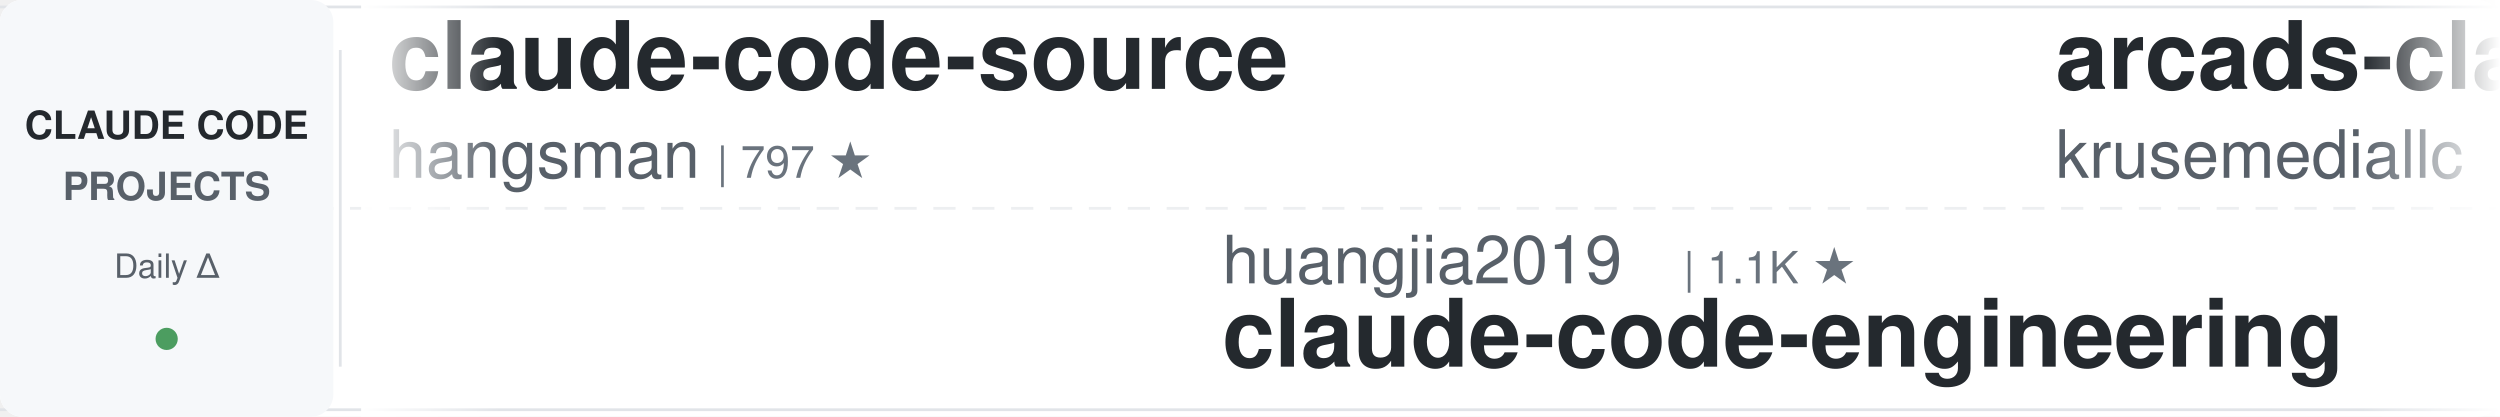
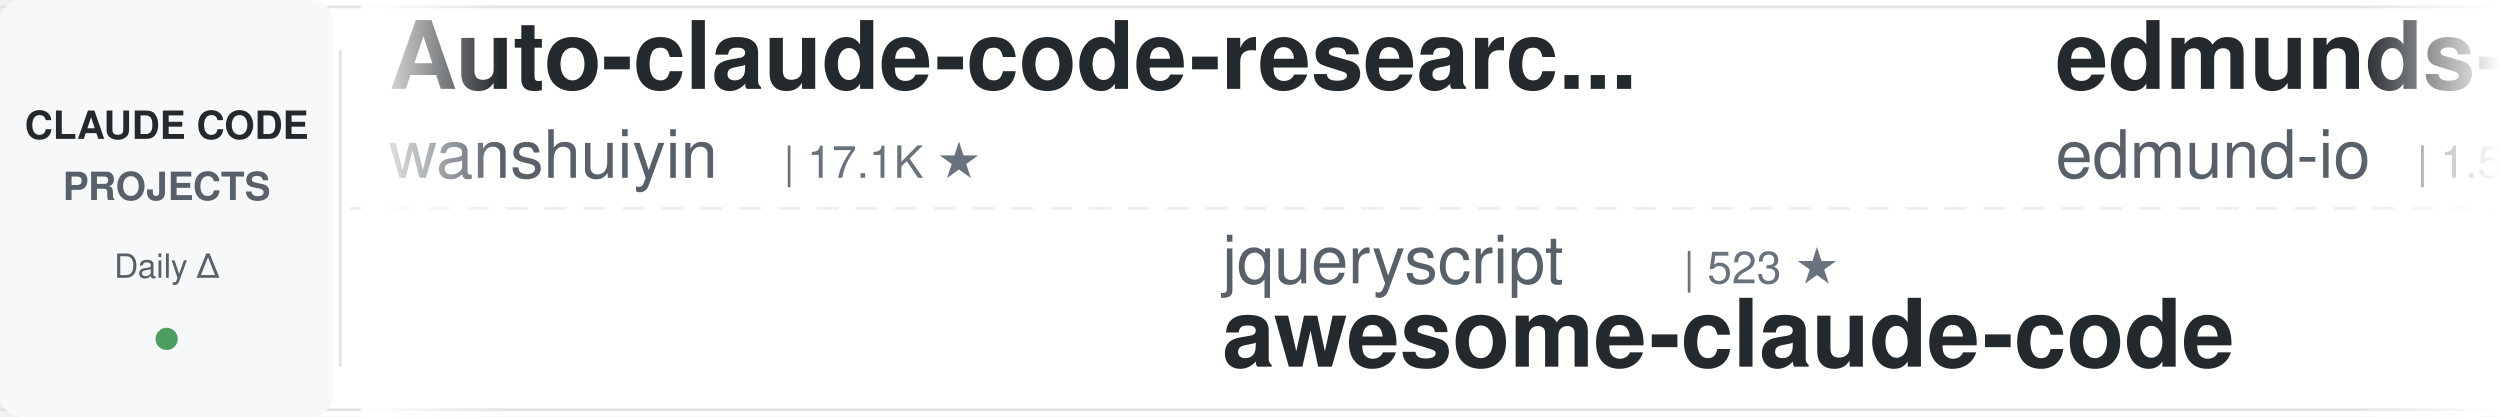
<svg xmlns="http://www.w3.org/2000/svg" width="900" height="150">
  <defs>
    <linearGradient id="leftFade" x1="0%" y1="0%" x2="100%" y2="0%">
      <stop offset="0%" style="stop-color:#ffffff;stop-opacity:1" />
      <stop offset="100%" style="stop-color:#ffffff;stop-opacity:0" />
    </linearGradient>
    <linearGradient id="rightFade" x1="0%" y1="0%" x2="100%" y2="0%">
      <stop offset="0%" style="stop-color:#ffffff;stop-opacity:0" />
      <stop offset="100%" style="stop-color:#ffffff;stop-opacity:1" />
    </linearGradient>
  </defs>
  <rect width="900" height="150" fill="#ffffff" rx="8" />
  <rect x="0" y="2" width="900" height="1" fill="#e1e4e8" />
  <rect x="0" y="147" width="900" height="1" fill="#e1e4e8" />
  <line x1="0" y1="75" x2="900" y2="75" stroke="#e1e4e8" stroke-width="1" stroke-dasharray="8 6" opacity="0.6" />
  <rect x="0" y="0" width="120" height="150" fill="#f6f8fa" rx="8" />
  <text x="60" y="50" font-family="-apple-system, BlinkMacSystemFont, 'Segoe UI', Helvetica, Arial, sans-serif" font-size="14" font-weight="600" fill="#24292e" text-anchor="middle">CLAUDE CODE</text>
  <text x="60" y="72" font-family="-apple-system, BlinkMacSystemFont, 'Segoe UI', Helvetica, Arial, sans-serif" font-size="14" font-weight="600" fill="#586069" text-anchor="middle">PROJECTS</text>
  <text x="60" y="100" font-family="-apple-system, BlinkMacSystemFont, 'Segoe UI', Helvetica, Arial, sans-serif" font-size="12" font-weight="500" fill="#586069" text-anchor="middle">Daily Δ</text>
  <circle cx="60" cy="122" r="4" fill="#22863a" opacity="0.8" />
  <rect x="122" y="18" width="1" height="114" fill="#e1e4e8" />
  <clipPath id="tickerClip">
    <rect x="130" y="0" width="770" height="150" />
  </clipPath>
  <g clip-path="url(#tickerClip)">
    <g id="tickerItems">
      <animateTransform attributeName="transform" attributeType="XML" type="translate" from="0 0" to="-3000 0" dur="54s" repeatCount="indefinite" />
      <g transform="translate(0, 0)">
-         <text x="140" y="32" font-family="-apple-system, BlinkMacSystemFont, 'Segoe UI', Helvetica, Arial, sans-serif" font-size="34" font-weight="600" fill="#24292e">claude-code-source</text>
-         <text x="140" y="64" font-family="-apple-system, BlinkMacSystemFont, 'Segoe UI', Helvetica, Arial, sans-serif" font-size="24" font-weight="400" fill="#586069">hangsman</text>
-         <text x="258" y="64" font-family="-apple-system, BlinkMacSystemFont, 'Segoe UI', Helvetica, Arial, sans-serif" font-size="16" font-weight="500" fill="#6a737d">| 797 ★</text>
+         <text x="140" y="32" font-family="-apple-system, BlinkMacSystemFont, 'Segoe UI', Helvetica, Arial, sans-serif" font-size="34" font-weight="600" fill="#24292e">Auto-claude-code-researc...</text>
+         <text x="140" y="64" font-family="-apple-system, BlinkMacSystemFont, 'Segoe UI', Helvetica, Arial, sans-serif" font-size="24" font-weight="400" fill="#586069">wanshuiyin</text>
+         <text x="282" y="64" font-family="-apple-system, BlinkMacSystemFont, 'Segoe UI', Helvetica, Arial, sans-serif" font-size="16" font-weight="500" fill="#6a737d">| 17.1K ★</text>
      </g>
      <g transform="translate(300, 0)">
-         <text x="140" y="102" font-family="-apple-system, BlinkMacSystemFont, 'Segoe UI', Helvetica, Arial, sans-serif" font-size="24" font-weight="400" fill="#586069">huangjia2019</text>
-         <text x="306" y="102" font-family="-apple-system, BlinkMacSystemFont, 'Segoe UI', Helvetica, Arial, sans-serif" font-size="16" font-weight="500" fill="#6a737d">| 1.1K ★</text>
-         <text x="140" y="132" font-family="-apple-system, BlinkMacSystemFont, 'Segoe UI', Helvetica, Arial, sans-serif" font-size="34" font-weight="600" fill="#24292e">claude-code-engineering</text>
+         <text x="140" y="102" font-family="-apple-system, BlinkMacSystemFont, 'Segoe UI', Helvetica, Arial, sans-serif" font-size="24" font-weight="400" fill="#586069">jqueryscript</text>
+         <text x="306" y="102" font-family="-apple-system, BlinkMacSystemFont, 'Segoe UI', Helvetica, Arial, sans-serif" font-size="16" font-weight="500" fill="#6a737d">| 523 ★</text>
+         <text x="140" y="132" font-family="-apple-system, BlinkMacSystemFont, 'Segoe UI', Helvetica, Arial, sans-serif" font-size="34" font-weight="600" fill="#24292e">awesome-claude-code</text>
      </g>
      <g transform="translate(600, 0)">
+         <text x="140" y="32" font-family="-apple-system, BlinkMacSystemFont, 'Segoe UI', Helvetica, Arial, sans-serif" font-size="34" font-weight="600" fill="#24292e">edmunds-claude-code</text>
+         <text x="140" y="64" font-family="-apple-system, BlinkMacSystemFont, 'Segoe UI', Helvetica, Arial, sans-serif" font-size="24" font-weight="400" fill="#586069">edmund-io</text>
+         <text x="270" y="64" font-family="-apple-system, BlinkMacSystemFont, 'Segoe UI', Helvetica, Arial, sans-serif" font-size="16" font-weight="500" fill="#6a737d">| 1.5K ★</text>
+       </g>
+       <g transform="translate(900, 0)">
+         <text x="140" y="102" font-family="-apple-system, BlinkMacSystemFont, 'Segoe UI', Helvetica, Arial, sans-serif" font-size="24" font-weight="400" fill="#586069">xu-xiang</text>
+         <text x="258" y="102" font-family="-apple-system, BlinkMacSystemFont, 'Segoe UI', Helvetica, Arial, sans-serif" font-size="16" font-weight="500" fill="#6a737d">| 2.0K ★</text>
+         <text x="140" y="132" font-family="-apple-system, BlinkMacSystemFont, 'Segoe UI', Helvetica, Arial, sans-serif" font-size="34" font-weight="600" fill="#24292e">everything-claude-code-z...</text>
+       </g>
+       <g transform="translate(1200, 0)">
        <text x="140" y="32" font-family="-apple-system, BlinkMacSystemFont, 'Segoe UI', Helvetica, Arial, sans-serif" font-size="34" font-weight="600" fill="#24292e">arcads-claude-code</text>
        <text x="140" y="64" font-family="-apple-system, BlinkMacSystemFont, 'Segoe UI', Helvetica, Arial, sans-serif" font-size="24" font-weight="400" fill="#586069">krusemediallc</text>
        <text x="318" y="64" font-family="-apple-system, BlinkMacSystemFont, 'Segoe UI', Helvetica, Arial, sans-serif" font-size="16" font-weight="500" fill="#6a737d">| 1.6K ★</text>
      </g>
-       <g transform="translate(900, 0)">
-         <text x="140" y="102" font-family="-apple-system, BlinkMacSystemFont, 'Segoe UI', Helvetica, Arial, sans-serif" font-size="24" font-weight="400" fill="#586069">VILA-Lab</text>
-         <text x="258" y="102" font-family="-apple-system, BlinkMacSystemFont, 'Segoe UI', Helvetica, Arial, sans-serif" font-size="16" font-weight="500" fill="#6a737d">| 2.1K ★</text>
-         <text x="140" y="132" font-family="-apple-system, BlinkMacSystemFont, 'Segoe UI', Helvetica, Arial, sans-serif" font-size="34" font-weight="600" fill="#24292e">Dive-into-Claude-Code</text>
+       <g transform="translate(1500, 0)">
+         <text x="140" y="102" font-family="-apple-system, BlinkMacSystemFont, 'Segoe UI', Helvetica, Arial, sans-serif" font-size="24" font-weight="400" fill="#586069">1rgs</text>
+         <text x="210" y="102" font-family="-apple-system, BlinkMacSystemFont, 'Segoe UI', Helvetica, Arial, sans-serif" font-size="16" font-weight="500" fill="#6a737d">| 3.8K ★</text>
+         <text x="140" y="132" font-family="-apple-system, BlinkMacSystemFont, 'Segoe UI', Helvetica, Arial, sans-serif" font-size="34" font-weight="600" fill="#24292e">claude-code-proxy</text>
      </g>
-       <g transform="translate(1200, 0)">
+       <g transform="translate(1800, 0)">
        <text x="140" y="32" font-family="-apple-system, BlinkMacSystemFont, 'Segoe UI', Helvetica, Arial, sans-serif" font-size="34" font-weight="600" fill="#24292e">Claude-Code-Source-Study</text>
        <text x="140" y="64" font-family="-apple-system, BlinkMacSystemFont, 'Segoe UI', Helvetica, Arial, sans-serif" font-size="24" font-weight="400" fill="#586069">luyao618</text>
        <text x="258" y="64" font-family="-apple-system, BlinkMacSystemFont, 'Segoe UI', Helvetica, Arial, sans-serif" font-size="16" font-weight="500" fill="#6a737d">| 1.7K ★</text>
      </g>
-       <g transform="translate(1500, 0)">
-         <text x="140" y="102" font-family="-apple-system, BlinkMacSystemFont, 'Segoe UI', Helvetica, Arial, sans-serif" font-size="24" font-weight="400" fill="#586069">Cranot</text>
-         <text x="234" y="102" font-family="-apple-system, BlinkMacSystemFont, 'Segoe UI', Helvetica, Arial, sans-serif" font-size="16" font-weight="500" fill="#6a737d">| 2.9K ★</text>
-         <text x="140" y="132" font-family="-apple-system, BlinkMacSystemFont, 'Segoe UI', Helvetica, Arial, sans-serif" font-size="34" font-weight="600" fill="#24292e">claude-code-guide</text>
-       </g>
-       <g transform="translate(1800, 0)">
-         <text x="140" y="32" font-family="-apple-system, BlinkMacSystemFont, 'Segoe UI', Helvetica, Arial, sans-serif" font-size="34" font-weight="600" fill="#24292e">claude-code-action</text>
-         <text x="140" y="64" font-family="-apple-system, BlinkMacSystemFont, 'Segoe UI', Helvetica, Arial, sans-serif" font-size="24" font-weight="400" fill="#586069">anthropics</text>
-         <text x="282" y="64" font-family="-apple-system, BlinkMacSystemFont, 'Segoe UI', Helvetica, Arial, sans-serif" font-size="16" font-weight="500" fill="#6a737d">| 9.4K ★</text>
-       </g>
      <g transform="translate(2100, 0)">
-         <text x="140" y="102" font-family="-apple-system, BlinkMacSystemFont, 'Segoe UI', Helvetica, Arial, sans-serif" font-size="24" font-weight="400" fill="#586069">asgeirtj</text>
-         <text x="258" y="102" font-family="-apple-system, BlinkMacSystemFont, 'Segoe UI', Helvetica, Arial, sans-serif" font-size="16" font-weight="500" fill="#6a737d">| 69.1K ★</text>
-         <text x="140" y="132" font-family="-apple-system, BlinkMacSystemFont, 'Segoe UI', Helvetica, Arial, sans-serif" font-size="34" font-weight="600" fill="#24292e">system_prompts_leaks</text>
+         <text x="140" y="102" font-family="-apple-system, BlinkMacSystemFont, 'Segoe UI', Helvetica, Arial, sans-serif" font-size="24" font-weight="400" fill="#586069">ChrisWiles</text>
+         <text x="282" y="102" font-family="-apple-system, BlinkMacSystemFont, 'Segoe UI', Helvetica, Arial, sans-serif" font-size="16" font-weight="500" fill="#6a737d">| 6.1K ★</text>
+         <text x="140" y="132" font-family="-apple-system, BlinkMacSystemFont, 'Segoe UI', Helvetica, Arial, sans-serif" font-size="34" font-weight="600" fill="#24292e">claude-code-showcase</text>
      </g>
      <g transform="translate(2400, 0)">
-         <text x="140" y="32" font-family="-apple-system, BlinkMacSystemFont, 'Segoe UI', Helvetica, Arial, sans-serif" font-size="34" font-weight="600" fill="#24292e">claude-code-infrastructu...</text>
-         <text x="140" y="64" font-family="-apple-system, BlinkMacSystemFont, 'Segoe UI', Helvetica, Arial, sans-serif" font-size="24" font-weight="400" fill="#586069">diet103</text>
-         <text x="246" y="64" font-family="-apple-system, BlinkMacSystemFont, 'Segoe UI', Helvetica, Arial, sans-serif" font-size="16" font-weight="500" fill="#6a737d">| 10.0K ★</text>
+         <text x="140" y="32" font-family="-apple-system, BlinkMacSystemFont, 'Segoe UI', Helvetica, Arial, sans-serif" font-size="34" font-weight="600" fill="#24292e">my-claude-code-setup</text>
+         <text x="140" y="64" font-family="-apple-system, BlinkMacSystemFont, 'Segoe UI', Helvetica, Arial, sans-serif" font-size="24" font-weight="400" fill="#586069">centminmod</text>
+         <text x="282" y="64" font-family="-apple-system, BlinkMacSystemFont, 'Segoe UI', Helvetica, Arial, sans-serif" font-size="16" font-weight="500" fill="#6a737d">| 2.7K ★</text>
      </g>
      <g transform="translate(2700, 0)">
-         <text x="140" y="102" font-family="-apple-system, BlinkMacSystemFont, 'Segoe UI', Helvetica, Arial, sans-serif" font-size="24" font-weight="400" fill="#586069">andrew-kramer-inno</text>
-         <text x="378" y="102" font-family="-apple-system, BlinkMacSystemFont, 'Segoe UI', Helvetica, Arial, sans-serif" font-size="16" font-weight="500" fill="#6a737d">| 594 ★</text>
-         <text x="140" y="132" font-family="-apple-system, BlinkMacSystemFont, 'Segoe UI', Helvetica, Arial, sans-serif" font-size="34" font-weight="600" fill="#24292e">claude-code-source-build</text>
+         <text x="140" y="102" font-family="-apple-system, BlinkMacSystemFont, 'Segoe UI', Helvetica, Arial, sans-serif" font-size="24" font-weight="400" fill="#586069">fuergaosi233</text>
+         <text x="306" y="102" font-family="-apple-system, BlinkMacSystemFont, 'Segoe UI', Helvetica, Arial, sans-serif" font-size="16" font-weight="500" fill="#6a737d">| 2.8K ★</text>
+         <text x="140" y="132" font-family="-apple-system, BlinkMacSystemFont, 'Segoe UI', Helvetica, Arial, sans-serif" font-size="34" font-weight="600" fill="#24292e">claude-code-proxy</text>
      </g>
      <g transform="translate(3000, 0)">
-         <text x="140" y="32" font-family="-apple-system, BlinkMacSystemFont, 'Segoe UI', Helvetica, Arial, sans-serif" font-size="34" font-weight="600" fill="#24292e">claude-code-source</text>
-         <text x="140" y="64" font-family="-apple-system, BlinkMacSystemFont, 'Segoe UI', Helvetica, Arial, sans-serif" font-size="24" font-weight="400" fill="#586069">hangsman</text>
-         <text x="258" y="64" font-family="-apple-system, BlinkMacSystemFont, 'Segoe UI', Helvetica, Arial, sans-serif" font-size="16" font-weight="500" fill="#6a737d">| 797 ★</text>
+         <text x="140" y="32" font-family="-apple-system, BlinkMacSystemFont, 'Segoe UI', Helvetica, Arial, sans-serif" font-size="34" font-weight="600" fill="#24292e">Auto-claude-code-researc...</text>
+         <text x="140" y="64" font-family="-apple-system, BlinkMacSystemFont, 'Segoe UI', Helvetica, Arial, sans-serif" font-size="24" font-weight="400" fill="#586069">wanshuiyin</text>
+         <text x="282" y="64" font-family="-apple-system, BlinkMacSystemFont, 'Segoe UI', Helvetica, Arial, sans-serif" font-size="16" font-weight="500" fill="#6a737d">| 17.1K ★</text>
      </g>
      <g transform="translate(3300, 0)">
-         <text x="140" y="102" font-family="-apple-system, BlinkMacSystemFont, 'Segoe UI', Helvetica, Arial, sans-serif" font-size="24" font-weight="400" fill="#586069">huangjia2019</text>
-         <text x="306" y="102" font-family="-apple-system, BlinkMacSystemFont, 'Segoe UI', Helvetica, Arial, sans-serif" font-size="16" font-weight="500" fill="#6a737d">| 1.1K ★</text>
-         <text x="140" y="132" font-family="-apple-system, BlinkMacSystemFont, 'Segoe UI', Helvetica, Arial, sans-serif" font-size="34" font-weight="600" fill="#24292e">claude-code-engineering</text>
+         <text x="140" y="102" font-family="-apple-system, BlinkMacSystemFont, 'Segoe UI', Helvetica, Arial, sans-serif" font-size="24" font-weight="400" fill="#586069">jqueryscript</text>
+         <text x="306" y="102" font-family="-apple-system, BlinkMacSystemFont, 'Segoe UI', Helvetica, Arial, sans-serif" font-size="16" font-weight="500" fill="#6a737d">| 523 ★</text>
+         <text x="140" y="132" font-family="-apple-system, BlinkMacSystemFont, 'Segoe UI', Helvetica, Arial, sans-serif" font-size="34" font-weight="600" fill="#24292e">awesome-claude-code</text>
      </g>
      <g transform="translate(3600, 0)">
-         <text x="140" y="32" font-family="-apple-system, BlinkMacSystemFont, 'Segoe UI', Helvetica, Arial, sans-serif" font-size="34" font-weight="600" fill="#24292e">arcads-claude-code</text>
-         <text x="140" y="64" font-family="-apple-system, BlinkMacSystemFont, 'Segoe UI', Helvetica, Arial, sans-serif" font-size="24" font-weight="400" fill="#586069">krusemediallc</text>
-         <text x="318" y="64" font-family="-apple-system, BlinkMacSystemFont, 'Segoe UI', Helvetica, Arial, sans-serif" font-size="16" font-weight="500" fill="#6a737d">| 1.6K ★</text>
+         <text x="140" y="32" font-family="-apple-system, BlinkMacSystemFont, 'Segoe UI', Helvetica, Arial, sans-serif" font-size="34" font-weight="600" fill="#24292e">edmunds-claude-code</text>
+         <text x="140" y="64" font-family="-apple-system, BlinkMacSystemFont, 'Segoe UI', Helvetica, Arial, sans-serif" font-size="24" font-weight="400" fill="#586069">edmund-io</text>
+         <text x="270" y="64" font-family="-apple-system, BlinkMacSystemFont, 'Segoe UI', Helvetica, Arial, sans-serif" font-size="16" font-weight="500" fill="#6a737d">| 1.5K ★</text>
      </g>
      <g transform="translate(3900, 0)">
-         <text x="140" y="102" font-family="-apple-system, BlinkMacSystemFont, 'Segoe UI', Helvetica, Arial, sans-serif" font-size="24" font-weight="400" fill="#586069">VILA-Lab</text>
-         <text x="258" y="102" font-family="-apple-system, BlinkMacSystemFont, 'Segoe UI', Helvetica, Arial, sans-serif" font-size="16" font-weight="500" fill="#6a737d">| 2.1K ★</text>
-         <text x="140" y="132" font-family="-apple-system, BlinkMacSystemFont, 'Segoe UI', Helvetica, Arial, sans-serif" font-size="34" font-weight="600" fill="#24292e">Dive-into-Claude-Code</text>
+         <text x="140" y="102" font-family="-apple-system, BlinkMacSystemFont, 'Segoe UI', Helvetica, Arial, sans-serif" font-size="24" font-weight="400" fill="#586069">xu-xiang</text>
+         <text x="258" y="102" font-family="-apple-system, BlinkMacSystemFont, 'Segoe UI', Helvetica, Arial, sans-serif" font-size="16" font-weight="500" fill="#6a737d">| 2.0K ★</text>
+         <text x="140" y="132" font-family="-apple-system, BlinkMacSystemFont, 'Segoe UI', Helvetica, Arial, sans-serif" font-size="34" font-weight="600" fill="#24292e">everything-claude-code-z...</text>
      </g>
    </g>
  </g>
  <rect x="130" y="0" width="50" height="150" fill="url(#leftFade)" />
  <rect x="850" y="0" width="50" height="150" fill="url(#rightFade)" />
</svg>
